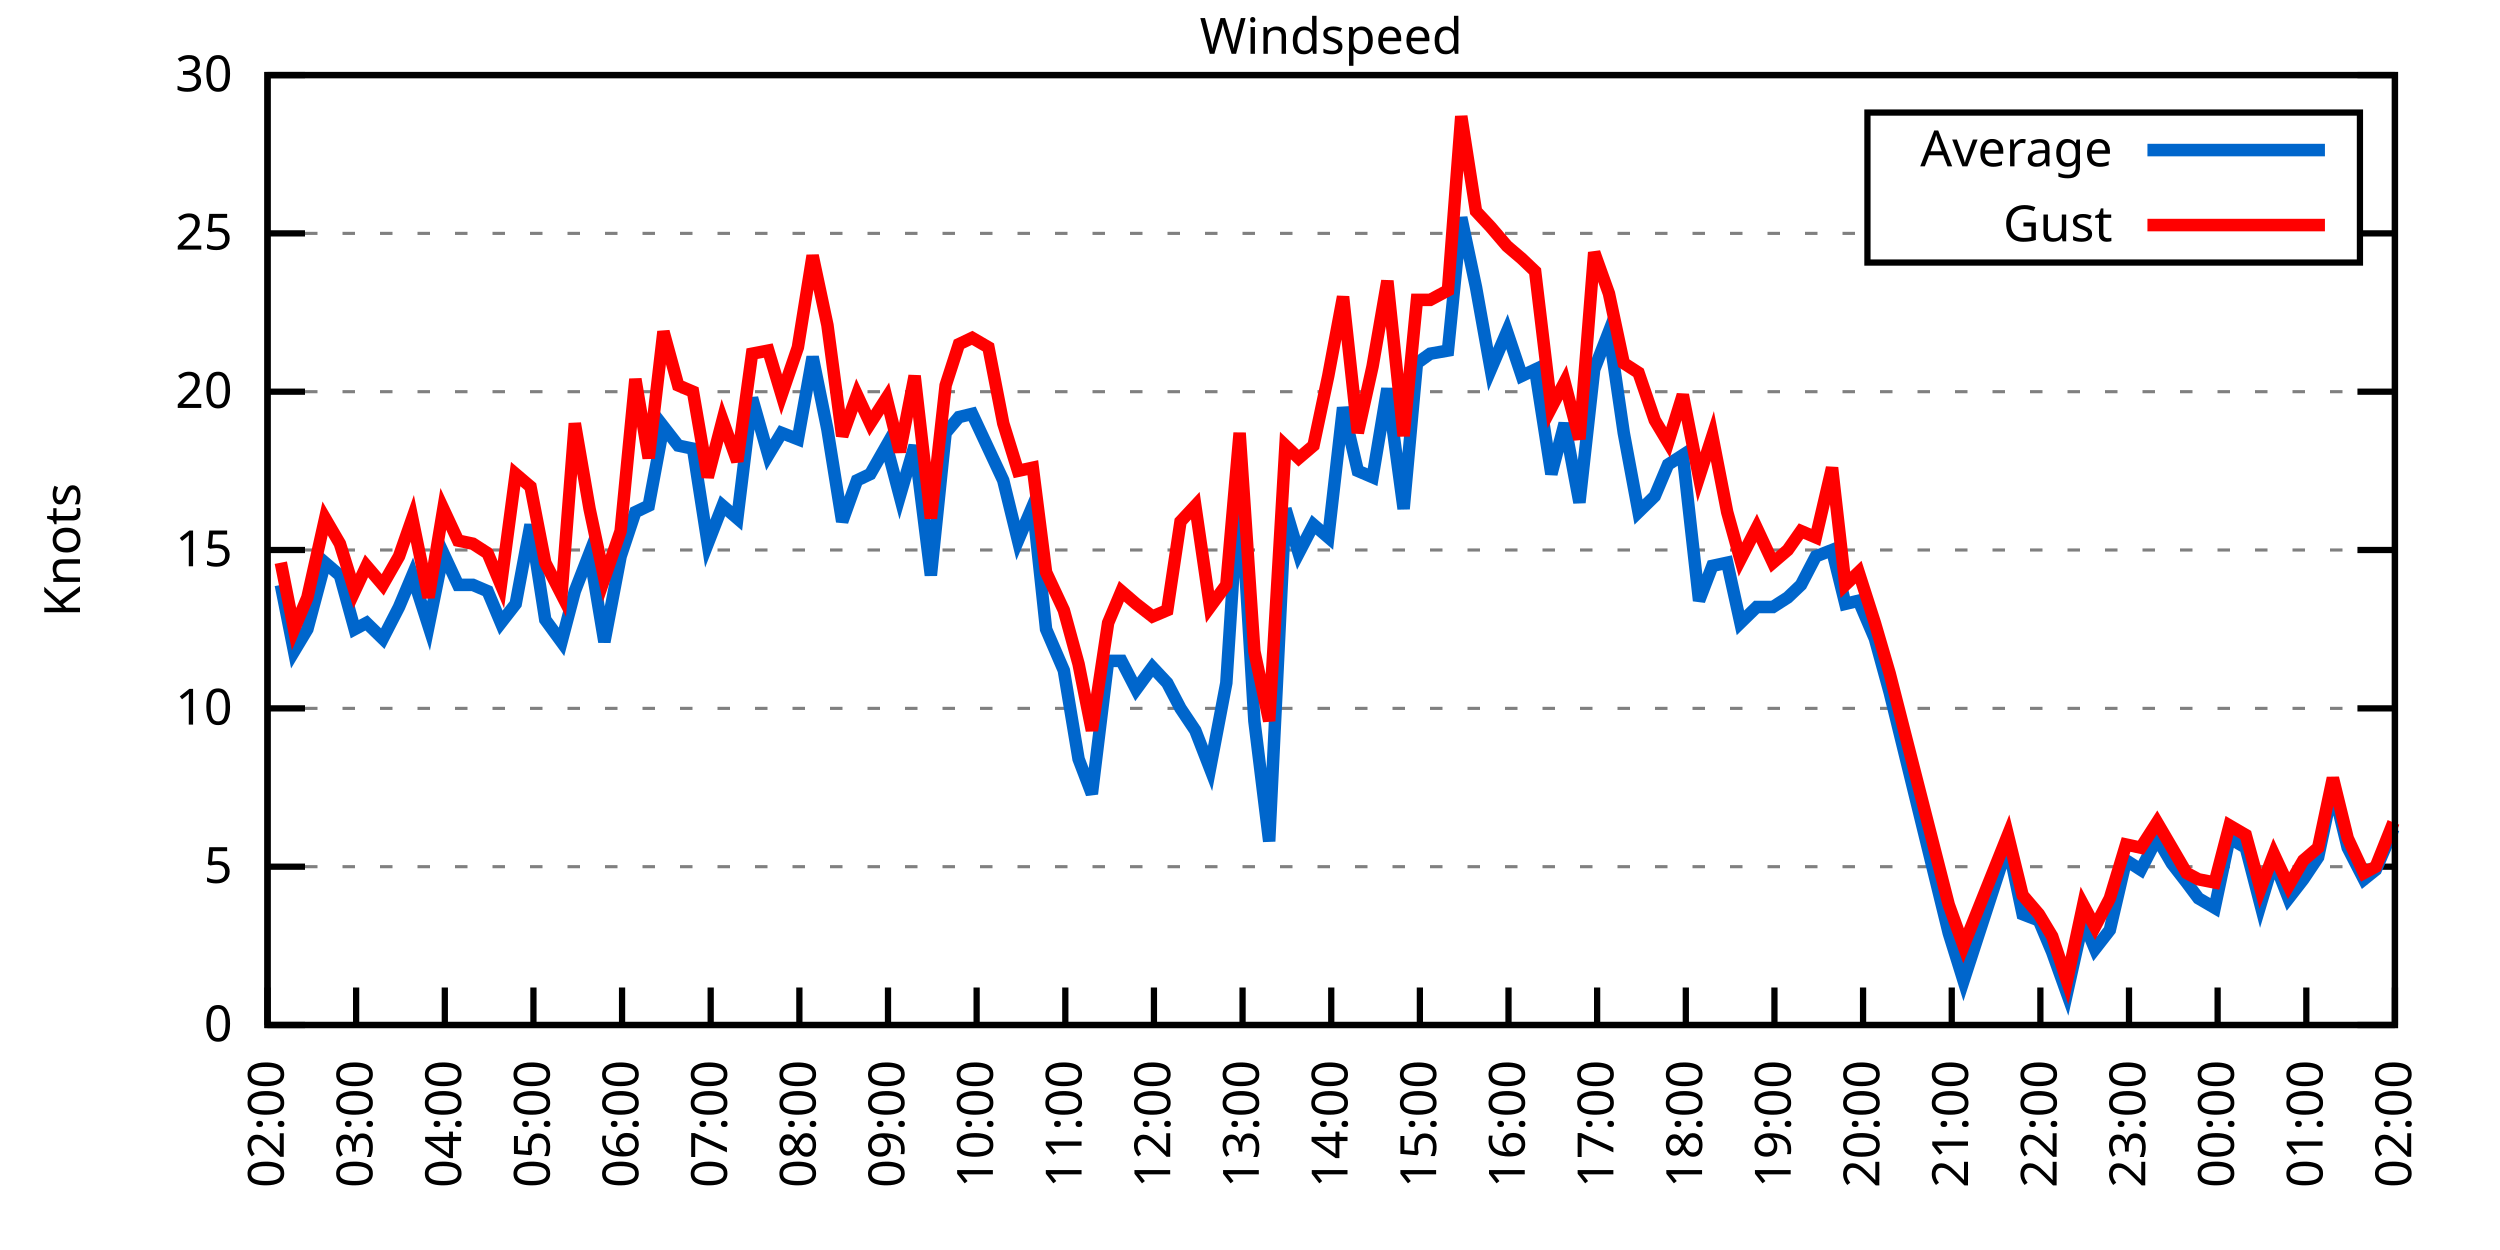
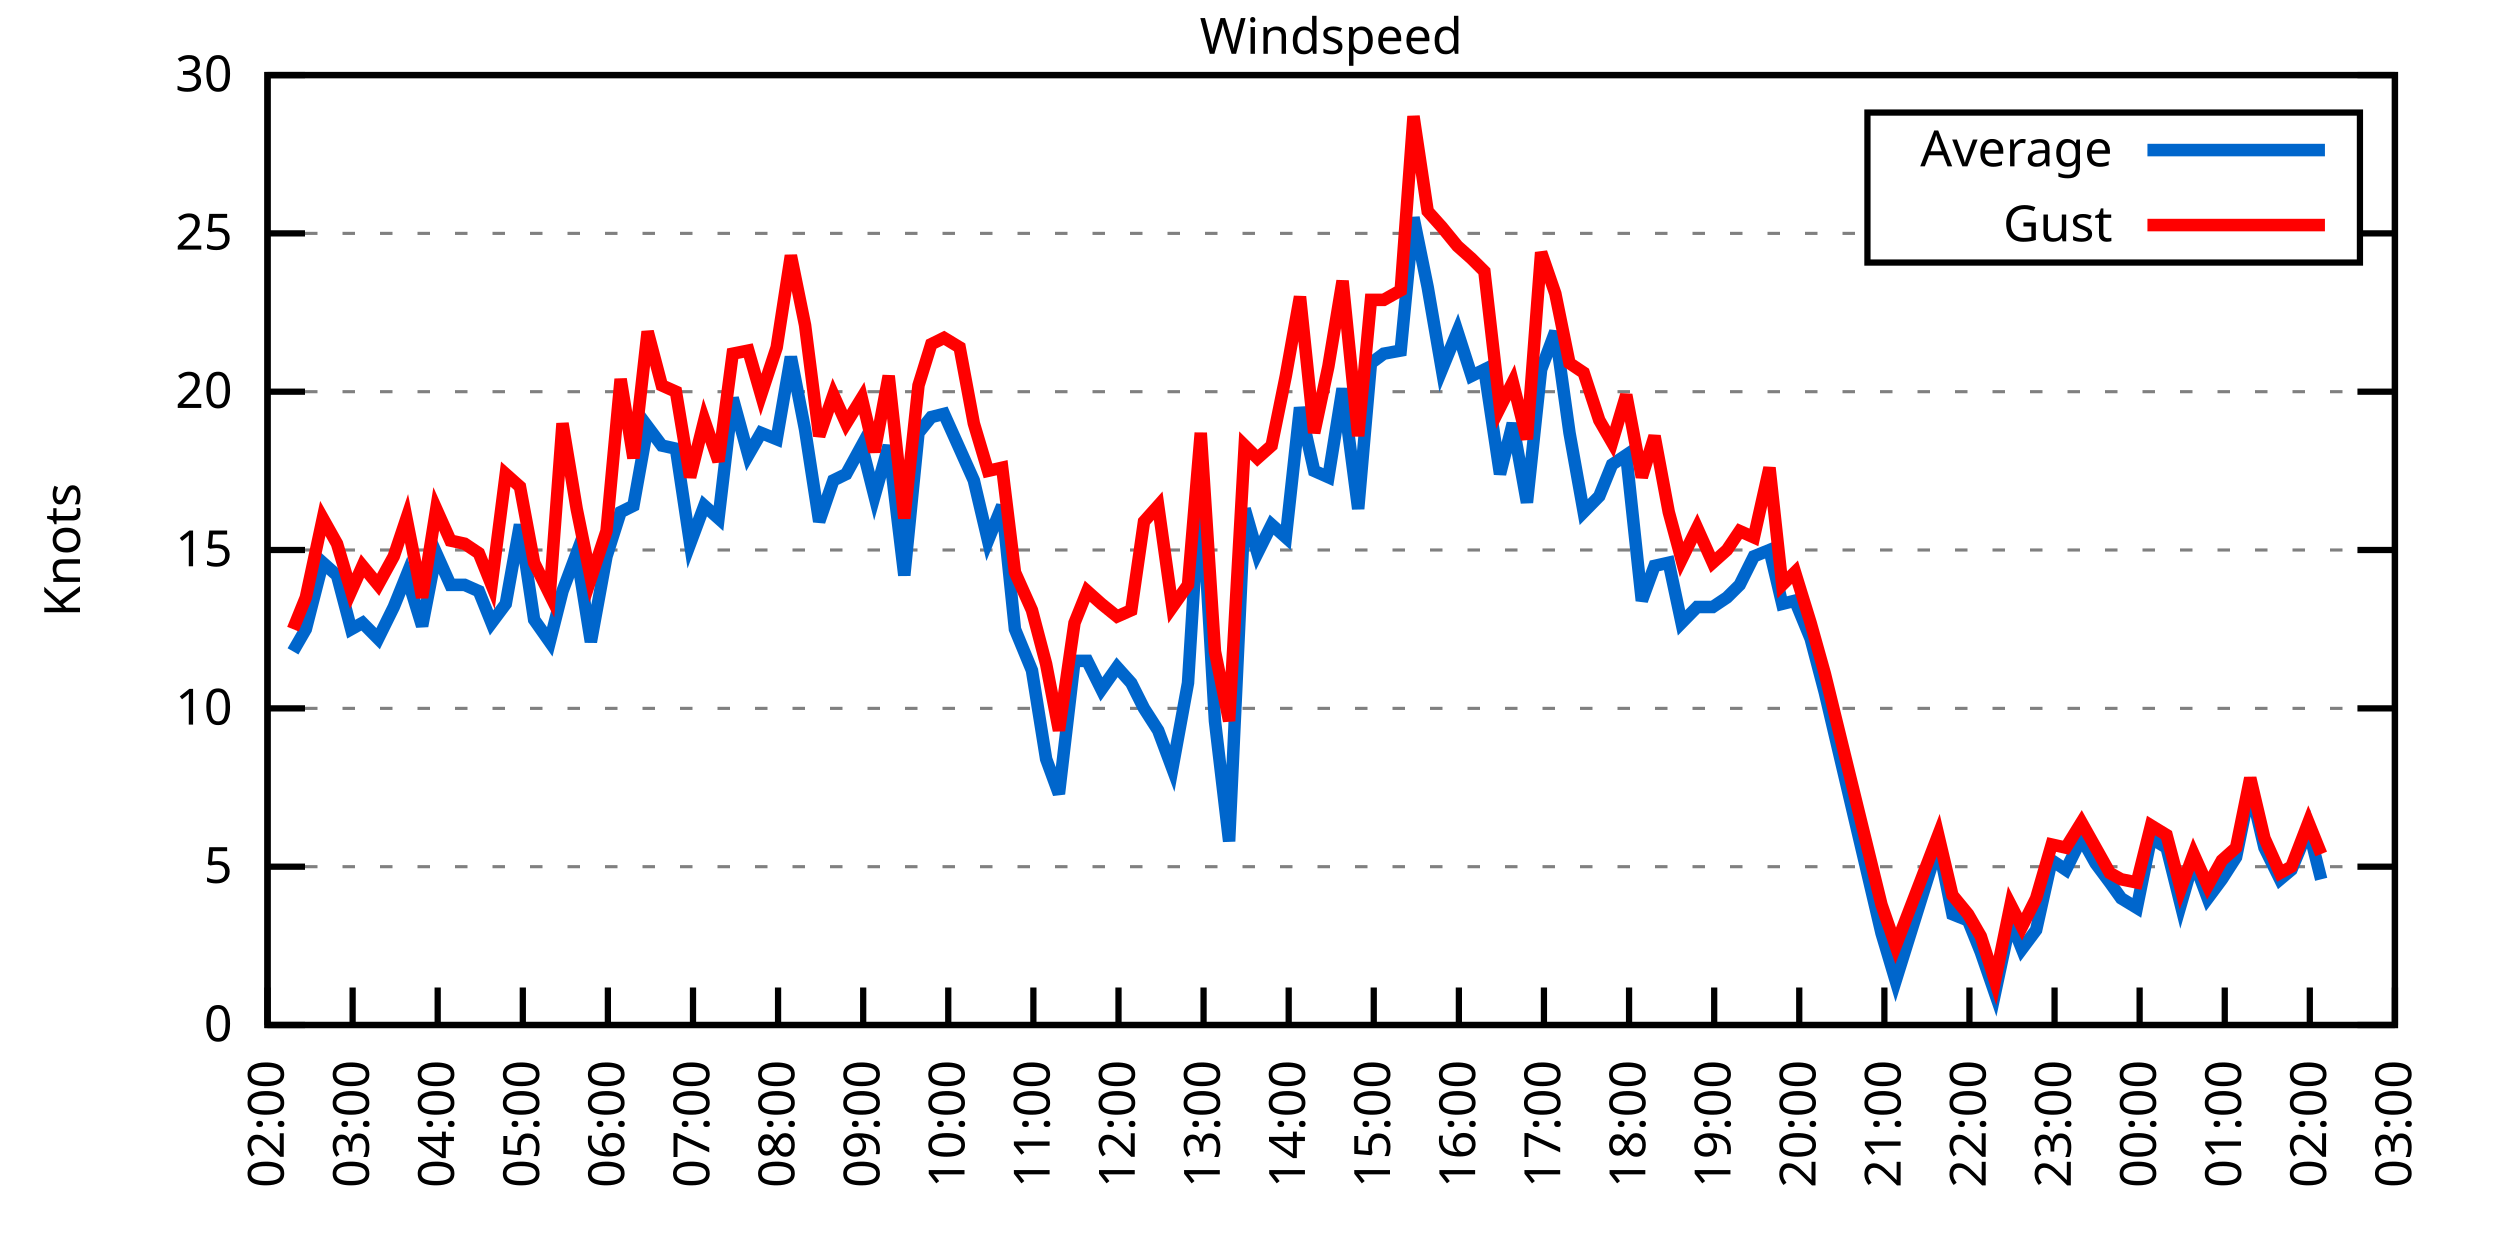
<svg xmlns="http://www.w3.org/2000/svg" xmlns:xlink="http://www.w3.org/1999/xlink" width="400" height="200" viewBox="0 0 400 200">
  <g id="gnuplot_canvas">
    <rect x="0" y="0" width="400" height="200" fill="none" />
    <defs>
      <circle id="gpDot" r="0.5" stroke-width="0.5" stroke="currentColor" />
      <path id="gpPt0" stroke-width="0.333" stroke="currentColor" d="M-1,0 h2 M0,-1 v2" />
      <path id="gpPt1" stroke-width="0.333" stroke="currentColor" d="M-1,-1 L1,1 M1,-1 L-1,1" />
      <path id="gpPt2" stroke-width="0.333" stroke="currentColor" d="M-1,0 L1,0 M0,-1 L0,1 M-1,-1 L1,1 M-1,1 L1,-1" />
      <rect id="gpPt3" stroke-width="0.333" stroke="currentColor" x="-1" y="-1" width="2" height="2" />
      <rect id="gpPt4" stroke-width="0.333" stroke="currentColor" fill="currentColor" x="-1" y="-1" width="2" height="2" />
      <circle id="gpPt5" stroke-width="0.333" stroke="currentColor" cx="0" cy="0" r="1" />
      <use xlink:href="#gpPt5" id="gpPt6" fill="currentColor" stroke="none" />
      <path id="gpPt7" stroke-width="0.333" stroke="currentColor" d="M0,-1.33 L-1.33,0.67 L1.33,0.67 z" />
      <use xlink:href="#gpPt7" id="gpPt8" fill="currentColor" stroke="none" />
      <use xlink:href="#gpPt7" id="gpPt9" stroke="currentColor" transform="rotate(180)" />
      <use xlink:href="#gpPt9" id="gpPt10" fill="currentColor" stroke="none" />
      <use xlink:href="#gpPt3" id="gpPt11" stroke="currentColor" transform="rotate(45)" />
      <use xlink:href="#gpPt11" id="gpPt12" fill="currentColor" stroke="none" />
      <path id="gpPt13" stroke-width="0.333" stroke="currentColor" d="M0,1.330 L1.265,0.411 L0.782,-1.067 L-0.782,-1.076 L-1.265,0.411 z" />
      <use xlink:href="#gpPt13" id="gpPt14" fill="currentColor" stroke="none" />
      <filter id="textbox" filterUnits="objectBoundingBox" x="0" y="0" height="1" width="1">
        <feFlood flood-color="white" flood-opacity="1" result="bgnd" />
        <feComposite in="SourceGraphic" in2="bgnd" operator="atop" />
      </filter>
      <filter id="greybox" filterUnits="objectBoundingBox" x="0" y="0" height="1" width="1">
        <feFlood flood-color="lightgrey" flood-opacity="1" result="grey" />
        <feComposite in="SourceGraphic" in2="grey" operator="atop" />
      </filter>
    </defs>
    <g fill="none" color="white" stroke="currentColor" stroke-width="1.00" stroke-linecap="butt" stroke-linejoin="miter">
</g>
    <g fill="none" color="black" stroke="currentColor" stroke-width="1.00" stroke-linecap="butt" stroke-linejoin="miter">
      <g stroke="none" shape-rendering="crispEdges">
        <polygon fill="rgb(255, 255, 255)" points="42.80,164.00 383.18,164.00 383.18,12.02 42.80,12.02 " />
      </g>
    </g>
    <g fill="none" color="black" stroke="currentColor" stroke-width="1.00" stroke-linecap="butt" stroke-linejoin="miter">
</g>
    <g fill="none" color="black" stroke="black" stroke-width="0.50" stroke-linecap="butt" stroke-linejoin="miter">
</g>
    <g fill="none" color="gray" stroke="currentColor" stroke-width="0.50" stroke-linecap="butt" stroke-linejoin="miter">
      <path stroke="gray" stroke-dasharray="2,4" class="gridline" d="M42.80,164.00 L383.19,164.00  " />
    </g>
    <g fill="none" color="gray" stroke="gray" stroke-width="1.00" stroke-linecap="butt" stroke-linejoin="miter">
</g>
    <g fill="none" color="black" stroke="currentColor" stroke-width="1.00" stroke-linecap="butt" stroke-linejoin="miter">
      <path stroke="black" d="M42.80,164.00 L48.80,164.00 M383.19,164.00 L377.19,164.00  " />
      <g transform="translate(37.20,166.60)" stroke="none" fill="black" font-family="Sans" font-size="8.00" text-anchor="end">
        <text>
          <tspan font-family="Sans"> 0</tspan>
        </text>
      </g>
    </g>
    <g fill="none" color="black" stroke="currentColor" stroke-width="1.00" stroke-linecap="butt" stroke-linejoin="miter">
</g>
    <g fill="none" color="black" stroke="black" stroke-width="0.50" stroke-linecap="butt" stroke-linejoin="miter">
</g>
    <g fill="none" color="gray" stroke="currentColor" stroke-width="0.50" stroke-linecap="butt" stroke-linejoin="miter">
      <path stroke="gray" stroke-dasharray="2,4" class="gridline" d="M42.80,138.67 L383.19,138.67  " />
    </g>
    <g fill="none" color="gray" stroke="gray" stroke-width="1.00" stroke-linecap="butt" stroke-linejoin="miter">
</g>
    <g fill="none" color="black" stroke="currentColor" stroke-width="1.00" stroke-linecap="butt" stroke-linejoin="miter">
      <path stroke="black" d="M42.80,138.67 L48.80,138.67 M383.19,138.67 L377.19,138.67  " />
      <g transform="translate(37.20,141.27)" stroke="none" fill="black" font-family="Sans" font-size="8.00" text-anchor="end">
        <text>
          <tspan font-family="Sans"> 5</tspan>
        </text>
      </g>
    </g>
    <g fill="none" color="black" stroke="currentColor" stroke-width="1.00" stroke-linecap="butt" stroke-linejoin="miter">
</g>
    <g fill="none" color="black" stroke="black" stroke-width="0.50" stroke-linecap="butt" stroke-linejoin="miter">
</g>
    <g fill="none" color="gray" stroke="currentColor" stroke-width="0.50" stroke-linecap="butt" stroke-linejoin="miter">
      <path stroke="gray" stroke-dasharray="2,4" class="gridline" d="M42.80,113.34 L383.19,113.34  " />
    </g>
    <g fill="none" color="gray" stroke="gray" stroke-width="1.00" stroke-linecap="butt" stroke-linejoin="miter">
</g>
    <g fill="none" color="black" stroke="currentColor" stroke-width="1.00" stroke-linecap="butt" stroke-linejoin="miter">
      <path stroke="black" d="M42.80,113.34 L48.80,113.34 M383.19,113.34 L377.19,113.34  " />
      <g transform="translate(37.20,115.94)" stroke="none" fill="black" font-family="Sans" font-size="8.00" text-anchor="end">
        <text>
          <tspan font-family="Sans"> 10</tspan>
        </text>
      </g>
    </g>
    <g fill="none" color="black" stroke="currentColor" stroke-width="1.00" stroke-linecap="butt" stroke-linejoin="miter">
</g>
    <g fill="none" color="black" stroke="black" stroke-width="0.50" stroke-linecap="butt" stroke-linejoin="miter">
</g>
    <g fill="none" color="gray" stroke="currentColor" stroke-width="0.50" stroke-linecap="butt" stroke-linejoin="miter">
      <path stroke="gray" stroke-dasharray="2,4" class="gridline" d="M42.80,88.00 L383.19,88.00  " />
    </g>
    <g fill="none" color="gray" stroke="gray" stroke-width="1.00" stroke-linecap="butt" stroke-linejoin="miter">
</g>
    <g fill="none" color="black" stroke="currentColor" stroke-width="1.00" stroke-linecap="butt" stroke-linejoin="miter">
      <path stroke="black" d="M42.80,88.00 L48.80,88.00 M383.19,88.00 L377.19,88.00  " />
      <g transform="translate(37.20,90.60)" stroke="none" fill="black" font-family="Sans" font-size="8.00" text-anchor="end">
        <text>
          <tspan font-family="Sans"> 15</tspan>
        </text>
      </g>
    </g>
    <g fill="none" color="black" stroke="currentColor" stroke-width="1.00" stroke-linecap="butt" stroke-linejoin="miter">
</g>
    <g fill="none" color="black" stroke="black" stroke-width="0.50" stroke-linecap="butt" stroke-linejoin="miter">
</g>
    <g fill="none" color="gray" stroke="currentColor" stroke-width="0.50" stroke-linecap="butt" stroke-linejoin="miter">
      <path stroke="gray" stroke-dasharray="2,4" class="gridline" d="M42.80,62.67 L383.19,62.67  " />
    </g>
    <g fill="none" color="gray" stroke="gray" stroke-width="1.00" stroke-linecap="butt" stroke-linejoin="miter">
</g>
    <g fill="none" color="black" stroke="currentColor" stroke-width="1.00" stroke-linecap="butt" stroke-linejoin="miter">
      <path stroke="black" d="M42.80,62.67 L48.80,62.67 M383.19,62.67 L377.19,62.67  " />
      <g transform="translate(37.20,65.27)" stroke="none" fill="black" font-family="Sans" font-size="8.00" text-anchor="end">
        <text>
          <tspan font-family="Sans"> 20</tspan>
        </text>
      </g>
    </g>
    <g fill="none" color="black" stroke="currentColor" stroke-width="1.00" stroke-linecap="butt" stroke-linejoin="miter">
</g>
    <g fill="none" color="black" stroke="black" stroke-width="0.50" stroke-linecap="butt" stroke-linejoin="miter">
</g>
    <g fill="none" color="gray" stroke="currentColor" stroke-width="0.50" stroke-linecap="butt" stroke-linejoin="miter">
      <path stroke="gray" stroke-dasharray="2,4" class="gridline" d="M42.80,37.34 L298.79,37.34 M377.59,37.34 L383.19,37.34  " />
    </g>
    <g fill="none" color="gray" stroke="gray" stroke-width="1.00" stroke-linecap="butt" stroke-linejoin="miter">
</g>
    <g fill="none" color="black" stroke="currentColor" stroke-width="1.00" stroke-linecap="butt" stroke-linejoin="miter">
      <path stroke="black" d="M42.80,37.34 L48.80,37.34 M383.19,37.34 L377.19,37.34  " />
      <g transform="translate(37.20,39.94)" stroke="none" fill="black" font-family="Sans" font-size="8.00" text-anchor="end">
        <text>
          <tspan font-family="Sans"> 25</tspan>
        </text>
      </g>
    </g>
    <g fill="none" color="black" stroke="currentColor" stroke-width="1.00" stroke-linecap="butt" stroke-linejoin="miter">
</g>
    <g fill="none" color="black" stroke="black" stroke-width="0.50" stroke-linecap="butt" stroke-linejoin="miter">
</g>
    <g fill="none" color="gray" stroke="currentColor" stroke-width="0.50" stroke-linecap="butt" stroke-linejoin="miter">
      <path stroke="gray" stroke-dasharray="2,4" class="gridline" d="M42.80,12.01 L383.19,12.01  " />
    </g>
    <g fill="none" color="gray" stroke="gray" stroke-width="1.00" stroke-linecap="butt" stroke-linejoin="miter">
</g>
    <g fill="none" color="black" stroke="currentColor" stroke-width="1.00" stroke-linecap="butt" stroke-linejoin="miter">
      <path stroke="black" d="M42.80,12.01 L48.80,12.01 M383.19,12.01 L377.19,12.01  " />
      <g transform="translate(37.20,14.61)" stroke="none" fill="black" font-family="Sans" font-size="8.00" text-anchor="end">
        <text>
          <tspan font-family="Sans"> 30</tspan>
        </text>
      </g>
    </g>
    <g fill="none" color="black" stroke="currentColor" stroke-width="1.00" stroke-linecap="butt" stroke-linejoin="miter">
      <path stroke="black" d="M42.80,164.00 L42.80,158.00  " />
      <g transform="translate(45.40,169.60) rotate(270.00)" stroke="none" fill="black" font-family="Sans" font-size="8.00" text-anchor="end">
        <text>
          <tspan font-family="Sans">02:00</tspan>
        </text>
      </g>
    </g>
    <g fill="none" color="black" stroke="currentColor" stroke-width="1.00" stroke-linecap="butt" stroke-linejoin="miter">
-       <path stroke="black" d="M56.98,164.00 L56.98,158.00  " />
-       <g transform="translate(59.58,169.60) rotate(270.00)" stroke="none" fill="black" font-family="Sans" font-size="8.00" text-anchor="end">
+       <path stroke="black" d="M56.42,164.00 L56.42,158.00  " />
+       <g transform="translate(59.02,169.60) rotate(270.00)" stroke="none" fill="black" font-family="Sans" font-size="8.00" text-anchor="end">
        <text>
          <tspan font-family="Sans">03:00</tspan>
        </text>
      </g>
    </g>
    <g fill="none" color="black" stroke="currentColor" stroke-width="1.00" stroke-linecap="butt" stroke-linejoin="miter">
-       <path stroke="black" d="M71.17,164.00 L71.17,158.00  " />
-       <g transform="translate(73.77,169.60) rotate(270.00)" stroke="none" fill="black" font-family="Sans" font-size="8.00" text-anchor="end">
+       <path stroke="black" d="M70.03,164.00 L70.03,158.00  " />
+       <g transform="translate(72.63,169.60) rotate(270.00)" stroke="none" fill="black" font-family="Sans" font-size="8.00" text-anchor="end">
        <text>
          <tspan font-family="Sans">04:00</tspan>
        </text>
      </g>
    </g>
    <g fill="none" color="black" stroke="currentColor" stroke-width="1.00" stroke-linecap="butt" stroke-linejoin="miter">
-       <path stroke="black" d="M85.35,164.00 L85.35,158.00  " />
-       <g transform="translate(87.95,169.60) rotate(270.00)" stroke="none" fill="black" font-family="Sans" font-size="8.00" text-anchor="end">
+       <path stroke="black" d="M83.65,164.00 L83.65,158.00  " />
+       <g transform="translate(86.25,169.60) rotate(270.00)" stroke="none" fill="black" font-family="Sans" font-size="8.00" text-anchor="end">
        <text>
          <tspan font-family="Sans">05:00</tspan>
        </text>
      </g>
    </g>
    <g fill="none" color="black" stroke="currentColor" stroke-width="1.00" stroke-linecap="butt" stroke-linejoin="miter">
-       <path stroke="black" d="M99.53,164.00 L99.53,158.00  " />
-       <g transform="translate(102.13,169.60) rotate(270.00)" stroke="none" fill="black" font-family="Sans" font-size="8.00" text-anchor="end">
+       <path stroke="black" d="M97.26,164.00 L97.26,158.00  " />
+       <g transform="translate(99.86,169.60) rotate(270.00)" stroke="none" fill="black" font-family="Sans" font-size="8.00" text-anchor="end">
        <text>
          <tspan font-family="Sans">06:00</tspan>
        </text>
      </g>
    </g>
    <g fill="none" color="black" stroke="currentColor" stroke-width="1.00" stroke-linecap="butt" stroke-linejoin="miter">
-       <path stroke="black" d="M113.71,164.00 L113.71,158.00  " />
-       <g transform="translate(116.31,169.60) rotate(270.00)" stroke="none" fill="black" font-family="Sans" font-size="8.00" text-anchor="end">
+       <path stroke="black" d="M110.88,164.00 L110.88,158.00  " />
+       <g transform="translate(113.48,169.60) rotate(270.00)" stroke="none" fill="black" font-family="Sans" font-size="8.00" text-anchor="end">
        <text>
          <tspan font-family="Sans">07:00</tspan>
        </text>
      </g>
    </g>
    <g fill="none" color="black" stroke="currentColor" stroke-width="1.00" stroke-linecap="butt" stroke-linejoin="miter">
-       <path stroke="black" d="M127.90,164.00 L127.90,158.00  " />
-       <g transform="translate(130.50,169.60) rotate(270.00)" stroke="none" fill="black" font-family="Sans" font-size="8.00" text-anchor="end">
+       <path stroke="black" d="M124.49,164.00 L124.49,158.00  " />
+       <g transform="translate(127.09,169.60) rotate(270.00)" stroke="none" fill="black" font-family="Sans" font-size="8.00" text-anchor="end">
        <text>
          <tspan font-family="Sans">08:00</tspan>
        </text>
      </g>
    </g>
    <g fill="none" color="black" stroke="currentColor" stroke-width="1.00" stroke-linecap="butt" stroke-linejoin="miter">
-       <path stroke="black" d="M142.08,164.00 L142.08,158.00  " />
-       <g transform="translate(144.68,169.60) rotate(270.00)" stroke="none" fill="black" font-family="Sans" font-size="8.00" text-anchor="end">
+       <path stroke="black" d="M138.11,164.00 L138.11,158.00  " />
+       <g transform="translate(140.71,169.60) rotate(270.00)" stroke="none" fill="black" font-family="Sans" font-size="8.00" text-anchor="end">
        <text>
          <tspan font-family="Sans">09:00</tspan>
        </text>
      </g>
    </g>
    <g fill="none" color="black" stroke="currentColor" stroke-width="1.00" stroke-linecap="butt" stroke-linejoin="miter">
-       <path stroke="black" d="M156.26,164.00 L156.26,158.00  " />
-       <g transform="translate(158.86,169.60) rotate(270.00)" stroke="none" fill="black" font-family="Sans" font-size="8.00" text-anchor="end">
+       <path stroke="black" d="M151.72,164.00 L151.72,158.00  " />
+       <g transform="translate(154.32,169.60) rotate(270.00)" stroke="none" fill="black" font-family="Sans" font-size="8.00" text-anchor="end">
        <text>
          <tspan font-family="Sans">10:00</tspan>
        </text>
      </g>
    </g>
    <g fill="none" color="black" stroke="currentColor" stroke-width="1.00" stroke-linecap="butt" stroke-linejoin="miter">
-       <path stroke="black" d="M170.45,164.00 L170.45,158.00  " />
-       <g transform="translate(173.05,169.60) rotate(270.00)" stroke="none" fill="black" font-family="Sans" font-size="8.00" text-anchor="end">
+       <path stroke="black" d="M165.34,164.00 L165.34,158.00  " />
+       <g transform="translate(167.94,169.60) rotate(270.00)" stroke="none" fill="black" font-family="Sans" font-size="8.00" text-anchor="end">
        <text>
          <tspan font-family="Sans">11:00</tspan>
        </text>
      </g>
    </g>
    <g fill="none" color="black" stroke="currentColor" stroke-width="1.00" stroke-linecap="butt" stroke-linejoin="miter">
-       <path stroke="black" d="M184.63,164.00 L184.63,158.00  " />
-       <g transform="translate(187.23,169.60) rotate(270.00)" stroke="none" fill="black" font-family="Sans" font-size="8.00" text-anchor="end">
+       <path stroke="black" d="M178.96,164.00 L178.96,158.00  " />
+       <g transform="translate(181.56,169.60) rotate(270.00)" stroke="none" fill="black" font-family="Sans" font-size="8.00" text-anchor="end">
        <text>
          <tspan font-family="Sans">12:00</tspan>
        </text>
      </g>
    </g>
    <g fill="none" color="black" stroke="currentColor" stroke-width="1.00" stroke-linecap="butt" stroke-linejoin="miter">
-       <path stroke="black" d="M198.81,164.00 L198.81,158.00  " />
-       <g transform="translate(201.41,169.60) rotate(270.00)" stroke="none" fill="black" font-family="Sans" font-size="8.00" text-anchor="end">
+       <path stroke="black" d="M192.57,164.00 L192.57,158.00  " />
+       <g transform="translate(195.17,169.60) rotate(270.00)" stroke="none" fill="black" font-family="Sans" font-size="8.00" text-anchor="end">
        <text>
          <tspan font-family="Sans">13:00</tspan>
        </text>
      </g>
    </g>
    <g fill="none" color="black" stroke="currentColor" stroke-width="1.00" stroke-linecap="butt" stroke-linejoin="miter">
-       <path stroke="black" d="M213.00,164.00 L213.00,158.00  " />
-       <g transform="translate(215.60,169.60) rotate(270.00)" stroke="none" fill="black" font-family="Sans" font-size="8.00" text-anchor="end">
+       <path stroke="black" d="M206.19,164.00 L206.19,158.00  " />
+       <g transform="translate(208.79,169.60) rotate(270.00)" stroke="none" fill="black" font-family="Sans" font-size="8.00" text-anchor="end">
        <text>
          <tspan font-family="Sans">14:00</tspan>
        </text>
      </g>
    </g>
    <g fill="none" color="black" stroke="currentColor" stroke-width="1.00" stroke-linecap="butt" stroke-linejoin="miter">
-       <path stroke="black" d="M227.18,164.00 L227.18,158.00  " />
-       <g transform="translate(229.78,169.60) rotate(270.00)" stroke="none" fill="black" font-family="Sans" font-size="8.00" text-anchor="end">
+       <path stroke="black" d="M219.80,164.00 L219.80,158.00  " />
+       <g transform="translate(222.40,169.60) rotate(270.00)" stroke="none" fill="black" font-family="Sans" font-size="8.00" text-anchor="end">
        <text>
          <tspan font-family="Sans">15:00</tspan>
        </text>
      </g>
    </g>
    <g fill="none" color="black" stroke="currentColor" stroke-width="1.00" stroke-linecap="butt" stroke-linejoin="miter">
-       <path stroke="black" d="M241.36,164.00 L241.36,158.00  " />
-       <g transform="translate(243.96,169.60) rotate(270.00)" stroke="none" fill="black" font-family="Sans" font-size="8.00" text-anchor="end">
+       <path stroke="black" d="M233.42,164.00 L233.42,158.00  " />
+       <g transform="translate(236.02,169.60) rotate(270.00)" stroke="none" fill="black" font-family="Sans" font-size="8.00" text-anchor="end">
        <text>
          <tspan font-family="Sans">16:00</tspan>
        </text>
      </g>
    </g>
    <g fill="none" color="black" stroke="currentColor" stroke-width="1.00" stroke-linecap="butt" stroke-linejoin="miter">
-       <path stroke="black" d="M255.54,164.00 L255.54,158.00  " />
-       <g transform="translate(258.14,169.60) rotate(270.00)" stroke="none" fill="black" font-family="Sans" font-size="8.00" text-anchor="end">
+       <path stroke="black" d="M247.03,164.00 L247.03,158.00  " />
+       <g transform="translate(249.63,169.60) rotate(270.00)" stroke="none" fill="black" font-family="Sans" font-size="8.00" text-anchor="end">
        <text>
          <tspan font-family="Sans">17:00</tspan>
        </text>
      </g>
    </g>
    <g fill="none" color="black" stroke="currentColor" stroke-width="1.00" stroke-linecap="butt" stroke-linejoin="miter">
-       <path stroke="black" d="M269.73,164.00 L269.73,158.00  " />
-       <g transform="translate(272.33,169.60) rotate(270.00)" stroke="none" fill="black" font-family="Sans" font-size="8.00" text-anchor="end">
+       <path stroke="black" d="M260.65,164.00 L260.65,158.00  " />
+       <g transform="translate(263.25,169.60) rotate(270.00)" stroke="none" fill="black" font-family="Sans" font-size="8.00" text-anchor="end">
        <text>
          <tspan font-family="Sans">18:00</tspan>
        </text>
      </g>
    </g>
    <g fill="none" color="black" stroke="currentColor" stroke-width="1.00" stroke-linecap="butt" stroke-linejoin="miter">
-       <path stroke="black" d="M283.91,164.00 L283.91,158.00  " />
-       <g transform="translate(286.51,169.60) rotate(270.00)" stroke="none" fill="black" font-family="Sans" font-size="8.00" text-anchor="end">
+       <path stroke="black" d="M274.27,164.00 L274.27,158.00  " />
+       <g transform="translate(276.87,169.60) rotate(270.00)" stroke="none" fill="black" font-family="Sans" font-size="8.00" text-anchor="end">
        <text>
          <tspan font-family="Sans">19:00</tspan>
        </text>
      </g>
    </g>
    <g fill="none" color="black" stroke="currentColor" stroke-width="1.00" stroke-linecap="butt" stroke-linejoin="miter">
-       <path stroke="black" d="M298.09,164.00 L298.09,158.00  " />
-       <g transform="translate(300.69,169.60) rotate(270.00)" stroke="none" fill="black" font-family="Sans" font-size="8.00" text-anchor="end">
+       <path stroke="black" d="M287.88,164.00 L287.88,158.00  " />
+       <g transform="translate(290.48,169.60) rotate(270.00)" stroke="none" fill="black" font-family="Sans" font-size="8.00" text-anchor="end">
        <text>
          <tspan font-family="Sans">20:00</tspan>
        </text>
      </g>
    </g>
    <g fill="none" color="black" stroke="currentColor" stroke-width="1.00" stroke-linecap="butt" stroke-linejoin="miter">
-       <path stroke="black" d="M312.28,164.00 L312.28,158.00  " />
-       <g transform="translate(314.88,169.60) rotate(270.00)" stroke="none" fill="black" font-family="Sans" font-size="8.00" text-anchor="end">
+       <path stroke="black" d="M301.50,164.00 L301.50,158.00  " />
+       <g transform="translate(304.10,169.60) rotate(270.00)" stroke="none" fill="black" font-family="Sans" font-size="8.00" text-anchor="end">
        <text>
          <tspan font-family="Sans">21:00</tspan>
        </text>
      </g>
    </g>
    <g fill="none" color="black" stroke="currentColor" stroke-width="1.00" stroke-linecap="butt" stroke-linejoin="miter">
-       <path stroke="black" d="M326.46,164.00 L326.46,158.00  " />
-       <g transform="translate(329.06,169.60) rotate(270.00)" stroke="none" fill="black" font-family="Sans" font-size="8.00" text-anchor="end">
+       <path stroke="black" d="M315.11,164.00 L315.11,158.00  " />
+       <g transform="translate(317.71,169.60) rotate(270.00)" stroke="none" fill="black" font-family="Sans" font-size="8.00" text-anchor="end">
        <text>
          <tspan font-family="Sans">22:00</tspan>
        </text>
      </g>
    </g>
    <g fill="none" color="black" stroke="currentColor" stroke-width="1.00" stroke-linecap="butt" stroke-linejoin="miter">
-       <path stroke="black" d="M340.64,164.00 L340.64,158.00  " />
-       <g transform="translate(343.24,169.60) rotate(270.00)" stroke="none" fill="black" font-family="Sans" font-size="8.00" text-anchor="end">
+       <path stroke="black" d="M328.73,164.00 L328.73,158.00  " />
+       <g transform="translate(331.33,169.60) rotate(270.00)" stroke="none" fill="black" font-family="Sans" font-size="8.00" text-anchor="end">
        <text>
          <tspan font-family="Sans">23:00</tspan>
        </text>
      </g>
    </g>
    <g fill="none" color="black" stroke="currentColor" stroke-width="1.00" stroke-linecap="butt" stroke-linejoin="miter">
-       <path stroke="black" d="M354.82,164.00 L354.82,158.00  " />
-       <g transform="translate(357.42,169.60) rotate(270.00)" stroke="none" fill="black" font-family="Sans" font-size="8.00" text-anchor="end">
+       <path stroke="black" d="M342.34,164.00 L342.34,158.00  " />
+       <g transform="translate(344.94,169.60) rotate(270.00)" stroke="none" fill="black" font-family="Sans" font-size="8.00" text-anchor="end">
        <text>
          <tspan font-family="Sans">00:00</tspan>
        </text>
      </g>
    </g>
    <g fill="none" color="black" stroke="currentColor" stroke-width="1.00" stroke-linecap="butt" stroke-linejoin="miter">
-       <path stroke="black" d="M369.01,164.00 L369.01,158.00  " />
-       <g transform="translate(371.61,169.60) rotate(270.00)" stroke="none" fill="black" font-family="Sans" font-size="8.00" text-anchor="end">
+       <path stroke="black" d="M355.96,164.00 L355.96,158.00  " />
+       <g transform="translate(358.56,169.60) rotate(270.00)" stroke="none" fill="black" font-family="Sans" font-size="8.00" text-anchor="end">
        <text>
          <tspan font-family="Sans">01:00</tspan>
+         </text>
+       </g>
+     </g>
+     <g fill="none" color="black" stroke="currentColor" stroke-width="1.00" stroke-linecap="butt" stroke-linejoin="miter">
+       <path stroke="black" d="M369.57,164.00 L369.57,158.00  " />
+       <g transform="translate(372.17,169.60) rotate(270.00)" stroke="none" fill="black" font-family="Sans" font-size="8.00" text-anchor="end">
+         <text>
+           <tspan font-family="Sans">02:00</tspan>
        </text>
      </g>
    </g>
    <g fill="none" color="black" stroke="currentColor" stroke-width="1.00" stroke-linecap="butt" stroke-linejoin="miter">
      <path stroke="black" d="M383.19,164.00 L383.19,158.00  " />
      <g transform="translate(385.79,169.60) rotate(270.00)" stroke="none" fill="black" font-family="Sans" font-size="8.00" text-anchor="end">
        <text>
-           <tspan font-family="Sans">02:00</tspan>
+           <tspan font-family="Sans">03:00</tspan>
        </text>
      </g>
    </g>
    <g fill="none" color="black" stroke="currentColor" stroke-width="1.00" stroke-linecap="butt" stroke-linejoin="miter">
</g>
    <g fill="none" color="black" stroke="currentColor" stroke-width="1.00" stroke-linecap="butt" stroke-linejoin="miter">
      <path stroke="black" d="M42.80,12.01 L42.80,164.00 L383.19,164.00 L383.19,12.01 L42.80,12.01 Z  " />
    </g>
    <g fill="none" color="black" stroke="currentColor" stroke-width="1.00" stroke-linecap="butt" stroke-linejoin="miter">
</g>
    <g fill="none" color="black" stroke="currentColor" stroke-width="1.00" stroke-linecap="butt" stroke-linejoin="miter">
      <path stroke="black" d="M298.79,42.01 L298.79,18.01 L377.59,18.01 L377.59,42.01 L298.79,42.01 Z  " />
    </g>
    <g id="Windspeed_plot_1">
      <g fill="none" color="white" stroke="black" stroke-width="2.00" stroke-linecap="butt" stroke-linejoin="miter">
</g>
      <g fill="none" color="black" stroke="currentColor" stroke-width="2.00" stroke-linecap="butt" stroke-linejoin="miter">
        <g transform="translate(337.99,26.61)" stroke="none" fill="black" font-family="Sans" font-size="8.00" text-anchor="end">
          <text>
            <tspan font-family="Sans">Average</tspan>
          </text>
        </g>
      </g>
      <g fill="none" color="black" stroke="currentColor" stroke-width="2.00" stroke-linecap="butt" stroke-linejoin="miter">
-         <path stroke="rgb(  0, 102, 204)" d="M343.59,24.01 L371.99,24.01 M44.93,93.58 L47.05,104.22 L49.18,100.67 L52.02,90.03 L54.38,92.06 L56.75,100.67   L58.64,99.66 L61.24,102.19 L63.84,97.12 L65.97,92.06 L68.57,100.16 L70.93,88.51 L73.29,93.58 L75.66,93.58   L78.02,94.59 L80.15,99.66 L82.51,96.62 L84.88,83.95 L87.24,99.15 L89.84,102.70 L91.97,94.59 L94.33,88.51   L96.70,102.70 L99.30,89.02 L101.66,81.93 L103.79,80.91 L106.15,68.25 L108.51,71.29 L110.88,71.79 L113.24,86.99   L115.61,80.91 L117.97,82.94 L120.33,63.69 L122.93,72.81 L125.06,69.26 L127.66,70.27 L130.02,57.10 L132.39,68.75   L134.75,83.45 L137.12,76.86 L139.24,75.85 L141.84,71.29 L143.97,79.39 L146.34,71.29 L148.94,92.06 L151.30,69.26   L153.43,66.73 L155.55,66.22 L158.15,71.79 L160.52,76.86 L162.88,86.49 L165.25,80.91 L167.37,100.67 L170.21,107.26   L172.57,121.44 L174.70,127.02 L177.30,105.74 L179.43,105.74 L181.79,110.30 L184.39,106.75 L186.76,109.28 L188.88,113.34   L191.25,116.88 L193.61,122.96 L196.21,109.28 L198.34,76.35 L200.70,115.36 L203.07,134.62 L205.67,81.42 L207.79,88.51   L210.16,83.95 L212.52,85.98 L214.89,65.21 L217.25,75.34 L219.61,76.35 L221.98,62.17 L224.58,81.42 L226.71,58.11   L228.83,56.59 L231.67,56.09 L233.80,34.81 L236.16,45.95 L238.52,59.13 L241.12,53.05 L243.49,60.14 L245.62,59.13   L248.22,75.85 L250.34,67.74 L252.71,80.41 L255.07,59.13 L257.43,53.05 L259.80,69.26 L262.16,81.93 L264.76,79.39   L266.89,74.33 L269.25,72.81 L271.85,96.11 L273.98,90.54 L276.35,90.03 L278.47,99.66 L281.07,97.12 L283.67,97.12   L286.04,95.60 L288.16,93.58 L290.53,89.02 L293.13,88.00 L295.26,96.62 L297.38,96.11 L299.98,102.19 L302.35,110.80   L311.80,149.31 L314.17,156.91 L321.26,135.12 L323.62,146.27 L326.22,147.28 L328.35,152.35 L330.71,158.93 L333.31,147.28   L335.20,151.84 L337.57,148.80 L340.17,137.66 L342.53,139.17 L345.13,134.11 L347.50,138.16 L349.86,141.20 L351.75,143.73   L354.35,145.25 L356.72,134.11 L359.32,135.63 L361.68,144.75 L363.81,137.66 L366.17,143.73 L368.53,140.69 L370.90,137.15   L373.26,126.00 L375.63,135.63 L378.23,140.69 L380.12,139.17 L382.95,132.59  " />
+         <path stroke="rgb(  0, 102, 204)" d="M343.59,24.01 L371.99,24.01 M46.88,104.22 L48.93,100.67 L51.65,90.03 L53.92,92.06 L56.19,100.67 L58.00,99.66   L60.50,102.19 L63.00,97.12 L65.04,92.06 L67.54,100.16 L69.80,88.51 L72.07,93.58 L74.34,93.58 L76.61,94.59   L78.65,99.66 L80.92,96.62 L83.19,83.95 L85.46,99.15 L87.96,102.70 L90.00,94.59 L92.27,88.51 L94.54,102.70   L97.04,89.02 L99.30,81.93 L101.35,80.91 L103.62,68.25 L105.89,71.29 L108.15,71.79 L110.42,86.99 L112.69,80.91   L114.96,82.94 L117.23,63.69 L119.73,72.81 L121.77,69.26 L124.27,70.27 L126.54,57.10 L128.81,68.75 L131.07,83.45   L133.34,76.86 L135.39,75.85 L137.88,71.29 L139.92,79.39 L142.19,71.29 L144.69,92.06 L146.96,69.26 L149.00,66.73   L151.04,66.22 L153.54,71.79 L155.81,76.86 L158.08,86.49 L160.35,80.91 L162.39,100.67 L165.11,107.26 L167.38,121.44   L169.43,127.02 L171.92,105.74 L173.96,105.74 L176.23,110.30 L178.73,106.75 L181.00,109.28 L183.04,113.34 L185.31,116.88   L187.58,122.96 L190.08,109.28 L192.12,76.35 L194.39,115.36 L196.66,134.62 L199.15,81.42 L201.19,88.51 L203.46,83.95   L205.73,85.98 L208.00,65.21 L210.27,75.34 L212.54,76.35 L214.81,62.17 L217.31,81.42 L219.35,58.11 L221.39,56.59   L224.11,56.09 L226.16,34.81 L228.43,45.95 L230.70,59.13 L233.19,53.05 L235.46,60.14 L237.50,59.13 L240.00,75.85   L242.04,67.74 L244.31,80.41 L246.58,59.13 L248.85,53.05 L251.12,69.26 L253.39,81.93 L255.88,79.39 L257.93,74.33   L260.20,72.81 L262.69,96.11 L264.73,90.54 L267.00,90.03 L269.05,99.66 L271.54,97.12 L274.04,97.12 L276.31,95.60   L278.35,93.58 L280.62,89.02 L283.12,88.00 L285.16,96.62 L287.20,96.11 L289.70,102.19 L291.97,110.80 L301.04,149.31   L303.31,156.91 L310.12,135.12 L312.39,146.27 L314.89,147.28 L316.93,152.35 L319.20,158.93 L321.69,147.28 L323.51,151.84   L325.78,148.80 L328.27,137.66 L330.54,139.17 L333.04,134.11 L335.31,138.16 L337.58,141.20 L339.39,143.73 L341.89,145.25   L344.16,134.11 L346.65,135.63 L348.92,144.75 L350.97,137.66 L353.24,143.73 L355.50,140.69 L357.77,137.15 L360.04,126.00   L362.31,135.63 L364.81,140.69 L366.62,139.17 L369.35,132.59 L371.39,140.69  " />
      </g>
    </g>
    <g id="Windspeed_plot_2">
      <g fill="none" color="black" stroke="currentColor" stroke-width="2.00" stroke-linecap="butt" stroke-linejoin="miter">
        <g transform="translate(337.99,38.61)" stroke="none" fill="black" font-family="Sans" font-size="8.00" text-anchor="end">
          <text>
            <tspan font-family="Sans">Gust</tspan>
          </text>
        </g>
      </g>
      <g fill="none" color="black" stroke="currentColor" stroke-width="2.00" stroke-linecap="butt" stroke-linejoin="miter">
-         <path stroke="rgb(255,   0,   0)" d="M343.59,36.01 L371.99,36.01 M44.93,90.03 L47.05,100.67 L49.18,95.60 L52.02,82.94 L54.38,86.99 L56.75,94.59   L58.64,90.54 L61.24,93.58 L63.84,89.02 L65.97,82.94 L68.57,95.60 L70.93,81.42 L73.29,86.49 L75.66,86.99   L78.02,88.51 L80.15,93.58 L82.51,75.85 L84.88,77.87 L87.24,90.03 L89.84,95.10 L91.97,67.74 L94.33,81.42   L96.70,92.56 L99.30,84.97 L101.66,60.65 L103.79,73.31 L106.15,53.05 L108.51,61.66 L110.88,62.67 L113.24,76.35   L115.61,67.23 L117.97,73.82 L120.33,56.59 L122.93,56.09 L125.06,63.18 L127.66,55.58 L130.02,40.89 L132.39,52.03   L134.75,69.77 L137.12,63.18 L139.24,67.74 L141.84,63.69 L143.97,72.30 L146.34,60.14 L148.94,82.94 L151.30,61.66   L153.43,55.07 L155.55,54.06 L158.15,55.58 L160.52,67.74 L162.88,75.34 L165.25,74.83 L167.37,91.55 L170.21,97.63   L172.57,106.24 L174.70,116.88 L177.30,99.66 L179.43,94.59 L181.79,96.62 L184.39,98.64 L186.76,97.63 L188.88,83.45   L191.25,80.91 L193.61,97.12 L196.21,93.58 L198.34,69.26 L200.70,104.22 L203.07,115.36 L205.67,71.29 L207.79,73.31   L210.16,71.29 L212.52,60.14 L214.89,47.47 L217.25,69.26 L219.61,58.62 L221.98,44.94 L224.58,69.77 L226.71,47.98   L228.83,47.98 L231.67,46.46 L233.80,18.60 L236.16,33.80 L238.52,36.33 L241.12,39.37 L243.49,41.39 L245.62,43.42   L248.22,65.21 L250.34,61.15 L252.71,70.27 L255.07,40.38 L257.43,46.97 L259.80,58.11 L262.16,59.63 L264.76,67.23   L266.89,70.78 L269.25,63.18 L271.85,76.35 L273.98,69.77 L276.35,81.93 L278.47,89.52 L281.07,84.46 L283.67,90.03   L286.04,88.00 L288.16,84.97 L290.53,85.98 L293.13,74.83 L295.26,93.58 L297.38,91.55 L299.98,99.66 L302.35,107.76   L311.80,144.75 L314.17,151.33 L321.26,133.60 L323.62,143.23 L326.22,146.27 L328.35,149.81 L330.71,156.91 L333.31,144.75   L335.20,148.29 L337.57,143.73 L340.17,135.12 L342.53,135.63 L345.13,131.58 L347.50,135.63 L349.86,139.68 L351.75,140.69   L354.35,141.20 L356.72,132.08 L359.32,133.60 L361.68,142.21 L363.81,136.64 L366.17,141.71 L368.53,137.66 L370.90,135.63   L373.26,124.48 L375.63,134.11 L378.23,139.68 L380.12,138.67 L382.95,131.58  " />
+         <path stroke="rgb(255,   0,   0)" d="M343.59,36.01 L371.99,36.01 M46.88,100.67 L48.93,95.60 L51.65,82.94 L53.92,86.99 L56.19,94.59 L58.00,90.54   L60.50,93.58 L63.00,89.02 L65.04,82.94 L67.54,95.60 L69.80,81.42 L72.07,86.49 L74.34,86.99 L76.61,88.51   L78.65,93.58 L80.92,75.85 L83.19,77.87 L85.46,90.03 L87.96,95.10 L90.00,67.74 L92.27,81.42 L94.54,92.56   L97.04,84.97 L99.30,60.65 L101.35,73.31 L103.62,53.05 L105.89,61.66 L108.15,62.67 L110.42,76.35 L112.69,67.23   L114.96,73.82 L117.23,56.59 L119.73,56.09 L121.77,63.18 L124.27,55.58 L126.54,40.89 L128.81,52.03 L131.07,69.77   L133.34,63.18 L135.39,67.74 L137.88,63.69 L139.92,72.30 L142.19,60.14 L144.69,82.94 L146.96,61.66 L149.00,55.07   L151.04,54.06 L153.54,55.58 L155.81,67.74 L158.08,75.34 L160.35,74.83 L162.39,91.55 L165.11,97.63 L167.38,106.24   L169.43,116.88 L171.92,99.66 L173.96,94.59 L176.23,96.62 L178.73,98.64 L181.00,97.63 L183.04,83.45 L185.31,80.91   L187.58,97.12 L190.08,93.58 L192.12,69.26 L194.39,104.22 L196.66,115.36 L199.15,71.29 L201.19,73.31 L203.46,71.29   L205.73,60.14 L208.00,47.47 L210.27,69.26 L212.54,58.62 L214.81,44.94 L217.31,69.77 L219.35,47.98 L221.39,47.98   L224.11,46.46 L226.16,18.60 L228.43,33.80 L230.70,36.33 L233.19,39.37 L235.46,41.39 L237.50,43.42 L240.00,65.21   L242.04,61.15 L244.31,70.27 L246.58,40.38 L248.85,46.97 L251.12,58.11 L253.39,59.63 L255.88,67.23 L257.93,70.78   L260.20,63.18 L262.69,76.35 L264.73,69.77 L267.00,81.93 L269.05,89.52 L271.54,84.46 L274.04,90.03 L276.31,88.00   L278.35,84.97 L280.62,85.98 L283.12,74.83 L285.16,93.58 L287.20,91.55 L289.70,99.66 L291.97,107.76 L301.04,144.75   L303.31,151.33 L310.12,133.60 L312.39,143.23 L314.89,146.27 L316.93,149.81 L319.20,156.91 L321.69,144.75 L323.51,148.29   L325.78,143.73 L328.27,135.12 L330.54,135.63 L333.04,131.58 L335.31,135.63 L337.58,139.68 L339.39,140.69 L341.89,141.20   L344.16,132.08 L346.65,133.60 L348.92,142.21 L350.97,136.64 L353.24,141.71 L355.50,137.66 L357.77,135.63 L360.04,124.48   L362.31,134.11 L364.81,139.68 L366.62,138.67 L369.35,131.58 L371.39,136.64  " />
      </g>
    </g>
    <g fill="none" color="black" stroke="currentColor" stroke-width="2.00" stroke-linecap="butt" stroke-linejoin="miter">
</g>
    <g fill="none" color="black" stroke="black" stroke-width="1.00" stroke-linecap="butt" stroke-linejoin="miter">
</g>
    <g fill="none" color="black" stroke="currentColor" stroke-width="1.00" stroke-linecap="butt" stroke-linejoin="miter">
      <path stroke="black" d="M42.80,12.01 L42.80,164.00 L383.19,164.00 L383.19,12.01 L42.80,12.01 Z  " />
      <g transform="translate(12.80,88.01) rotate(270.00)" stroke="none" fill="black" font-family="Sans" font-size="8.00" text-anchor="middle">
        <text>
          <tspan font-family="Sans">Knots</tspan>
        </text>
      </g>
    </g>
    <g fill="none" color="black" stroke="currentColor" stroke-width="1.00" stroke-linecap="butt" stroke-linejoin="miter">
</g>
    <g fill="none" color="black" stroke="currentColor" stroke-width="1.00" stroke-linecap="butt" stroke-linejoin="miter">
      <g transform="translate(212.99,8.61)" stroke="none" fill="black" font-family="Sans" font-size="8.00" text-anchor="middle">
        <text>
          <tspan font-family="Sans">Windspeed</tspan>
        </text>
      </g>
    </g>
    <g fill="none" color="black" stroke="currentColor" stroke-width="1.00" stroke-linecap="butt" stroke-linejoin="miter">
</g>
  </g>
</svg>
